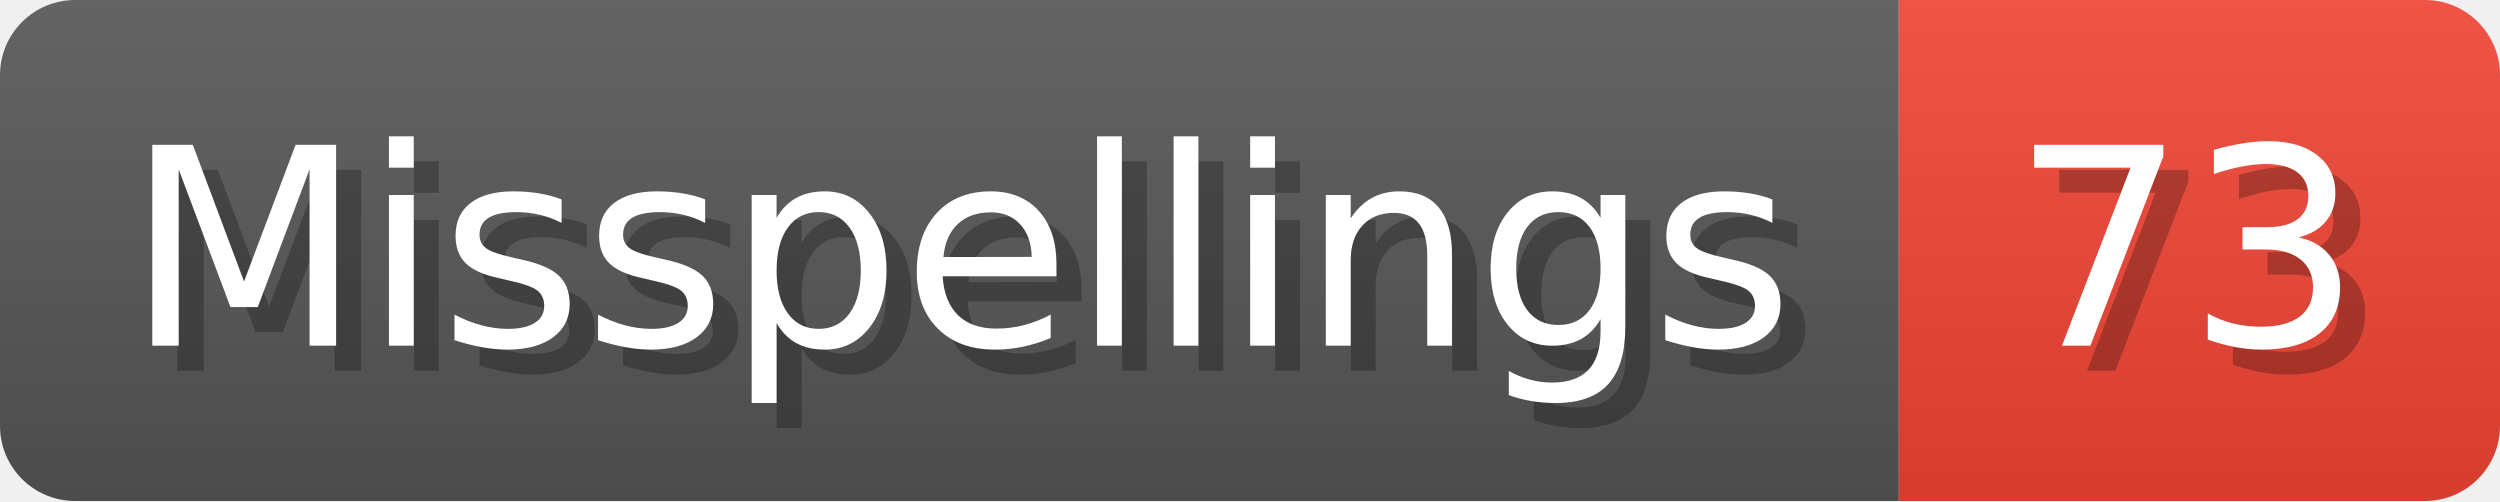
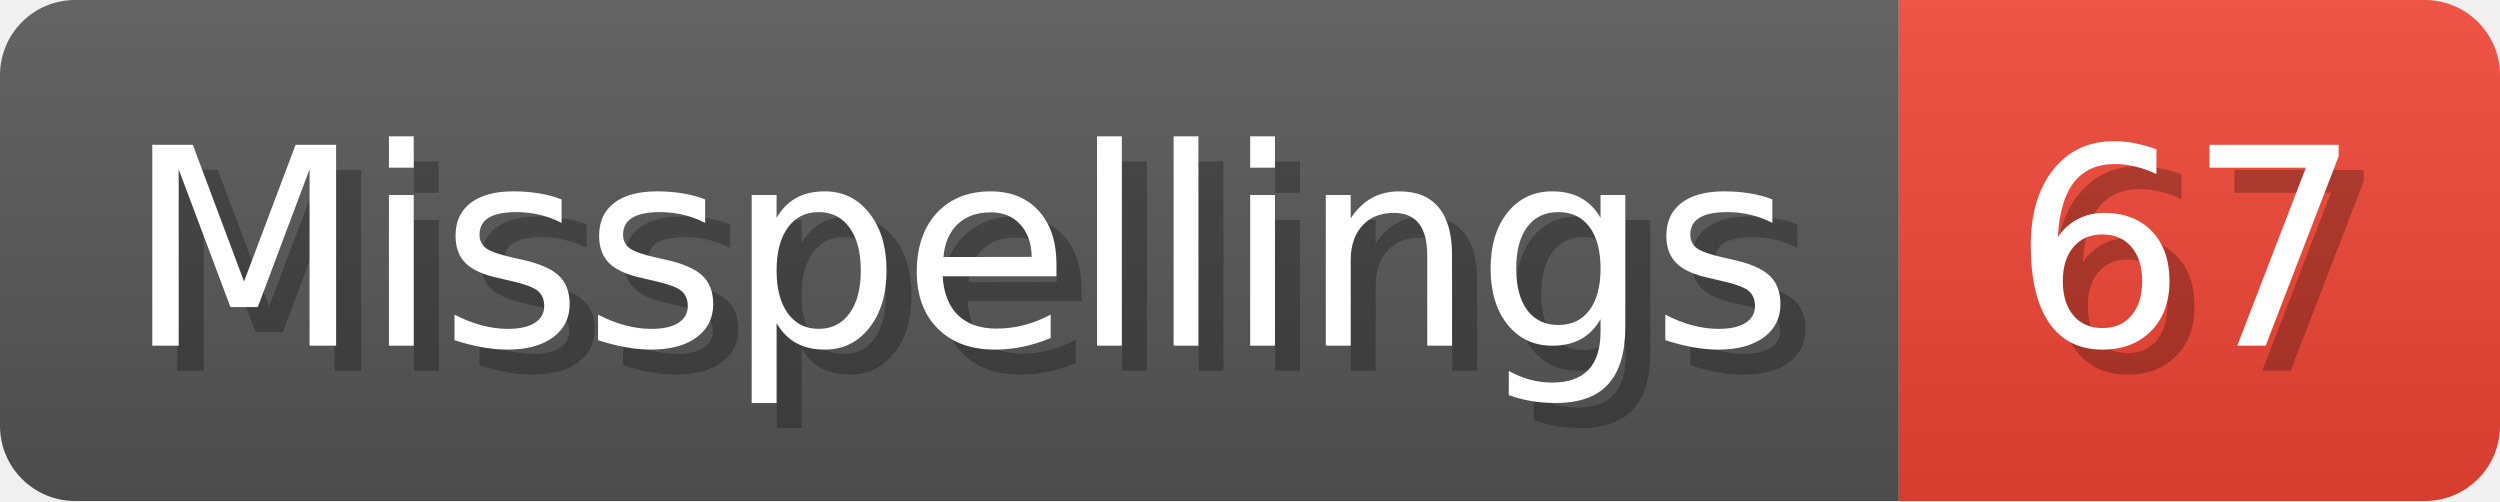
- <svg xmlns="http://www.w3.org/2000/svg" width="99.8" height="20" viewBox="0 0 998 200" role="img" aria-label="Misspellings: 73">
+ <svg xmlns="http://www.w3.org/2000/svg" width="99.8" height="20" viewBox="0 0 998 200" role="img" aria-label="Misspellings: 67">
  <linearGradient id="a" x2="0" y2="100%">
    <stop offset="0" stop-opacity=".1" stop-color="#EEE" />
    <stop offset="1" stop-opacity=".1" />
  </linearGradient>
  <mask id="m">
    <rect width="998" height="200" rx="30" fill="#FFF" />
  </mask>
  <g mask="url(#m)">
    <rect width="758" height="200" fill="#555" />
    <rect width="240" height="200" fill="#E43" x="758" />
    <rect width="998" height="200" fill="url(#a)" />
  </g>
  <g aria-hidden="true" fill="#fff" text-anchor="start" font-family="Verdana,DejaVu Sans,sans-serif" font-size="110">
    <text x="60" y="148" textLength="658" fill="#000" opacity="0.25">Misspellings</text>
    <text x="50" y="138" textLength="658">Misspellings</text>
-     <text x="813" y="148" textLength="140" fill="#000" opacity="0.25">73</text>
-     <text x="803" y="138" textLength="140">73</text>
+     <text x="813" y="148" textLength="140" fill="#000" opacity="0.25">67</text>
+     <text x="803" y="138" textLength="140">67</text>
  </g>
</svg>
